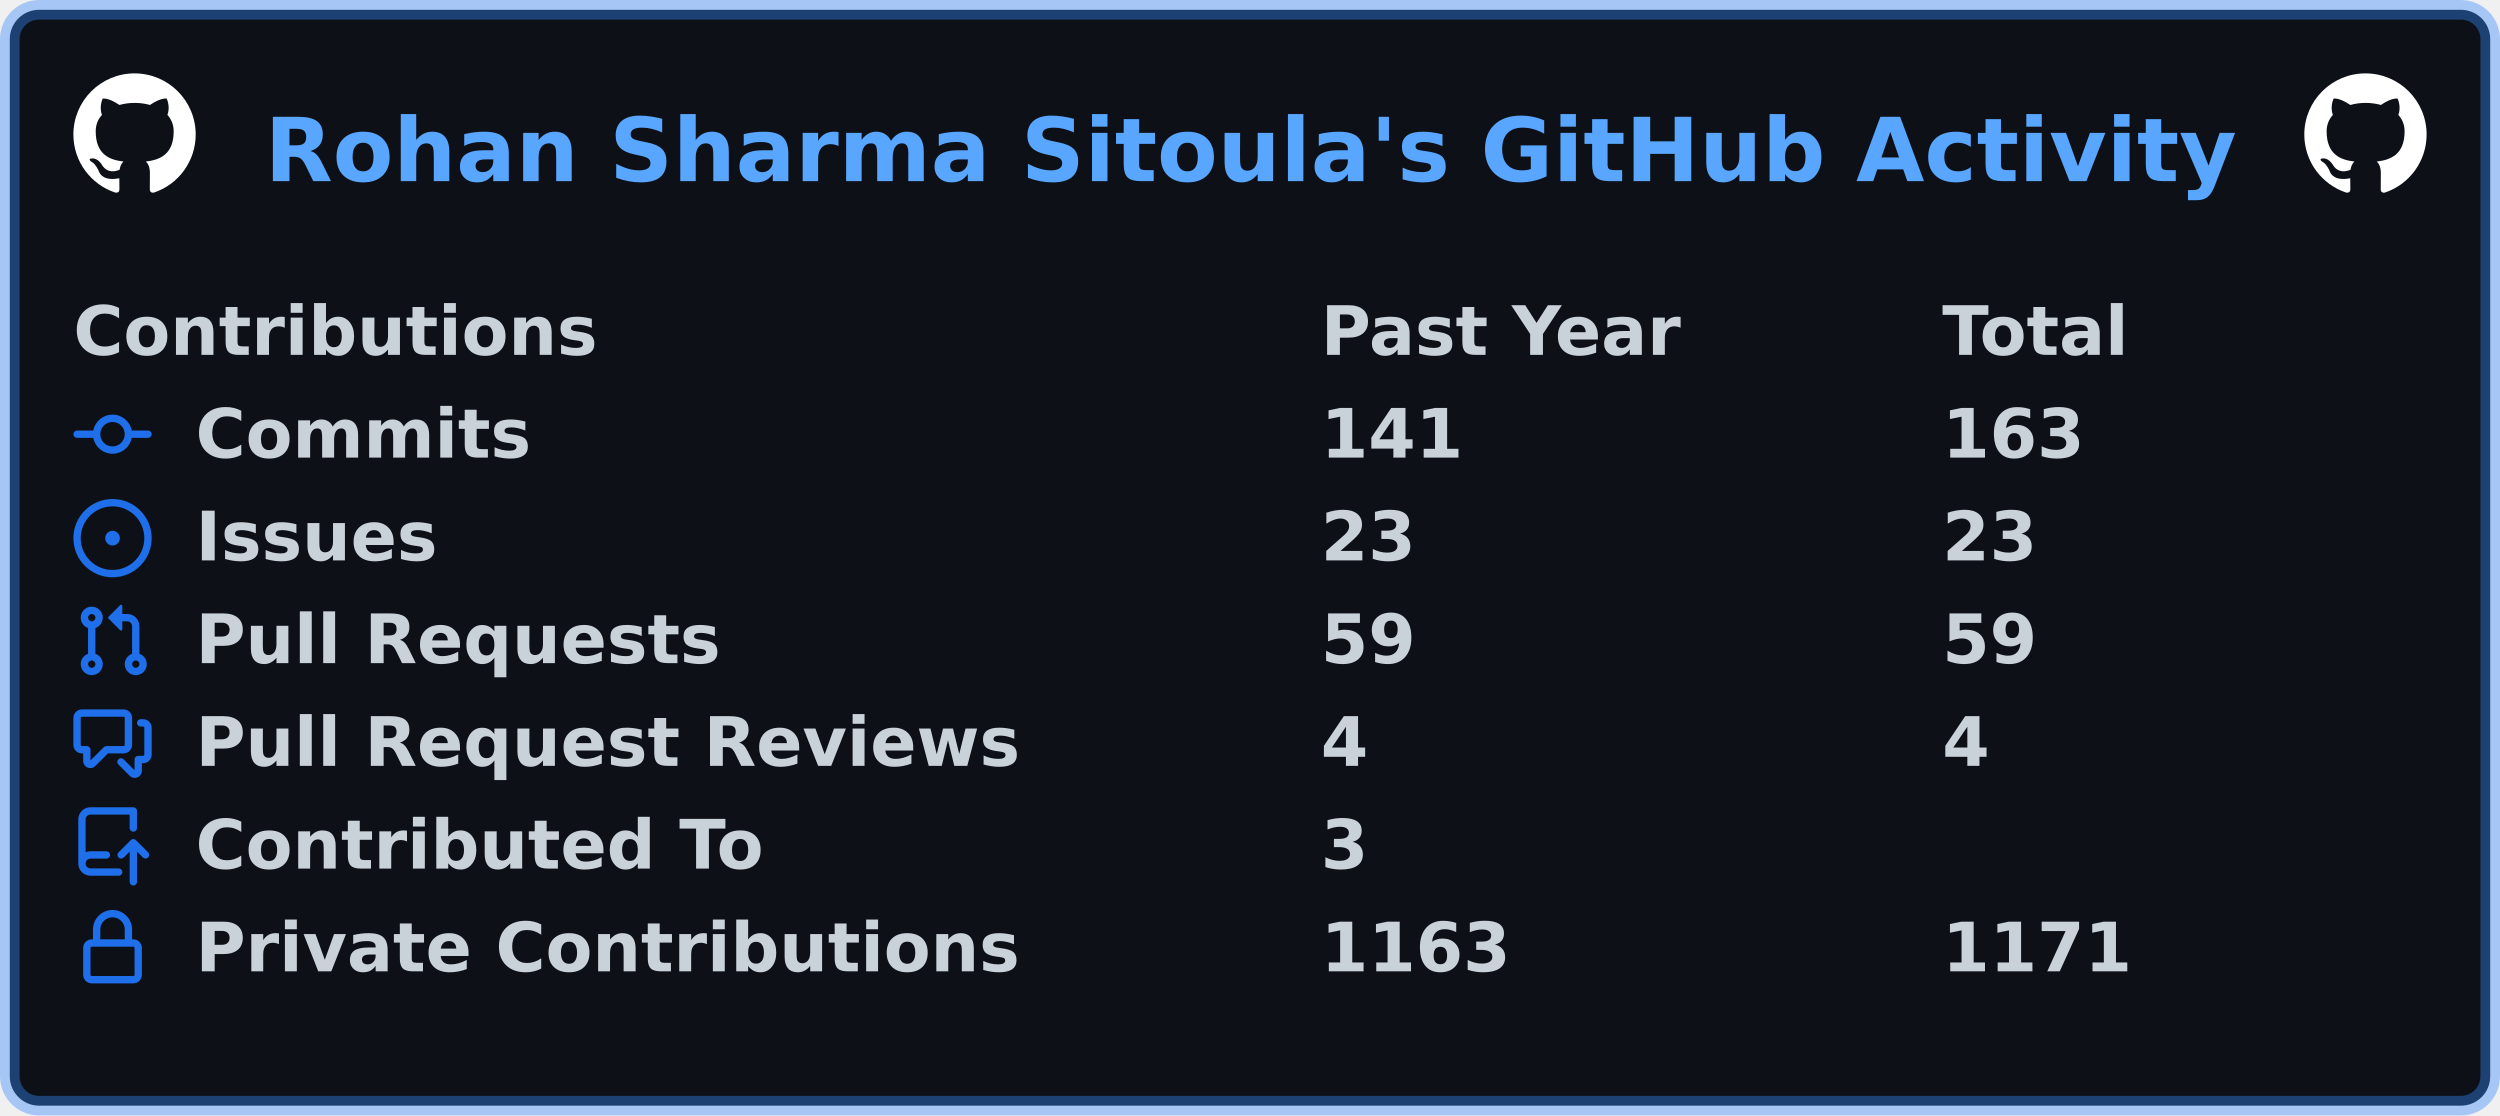
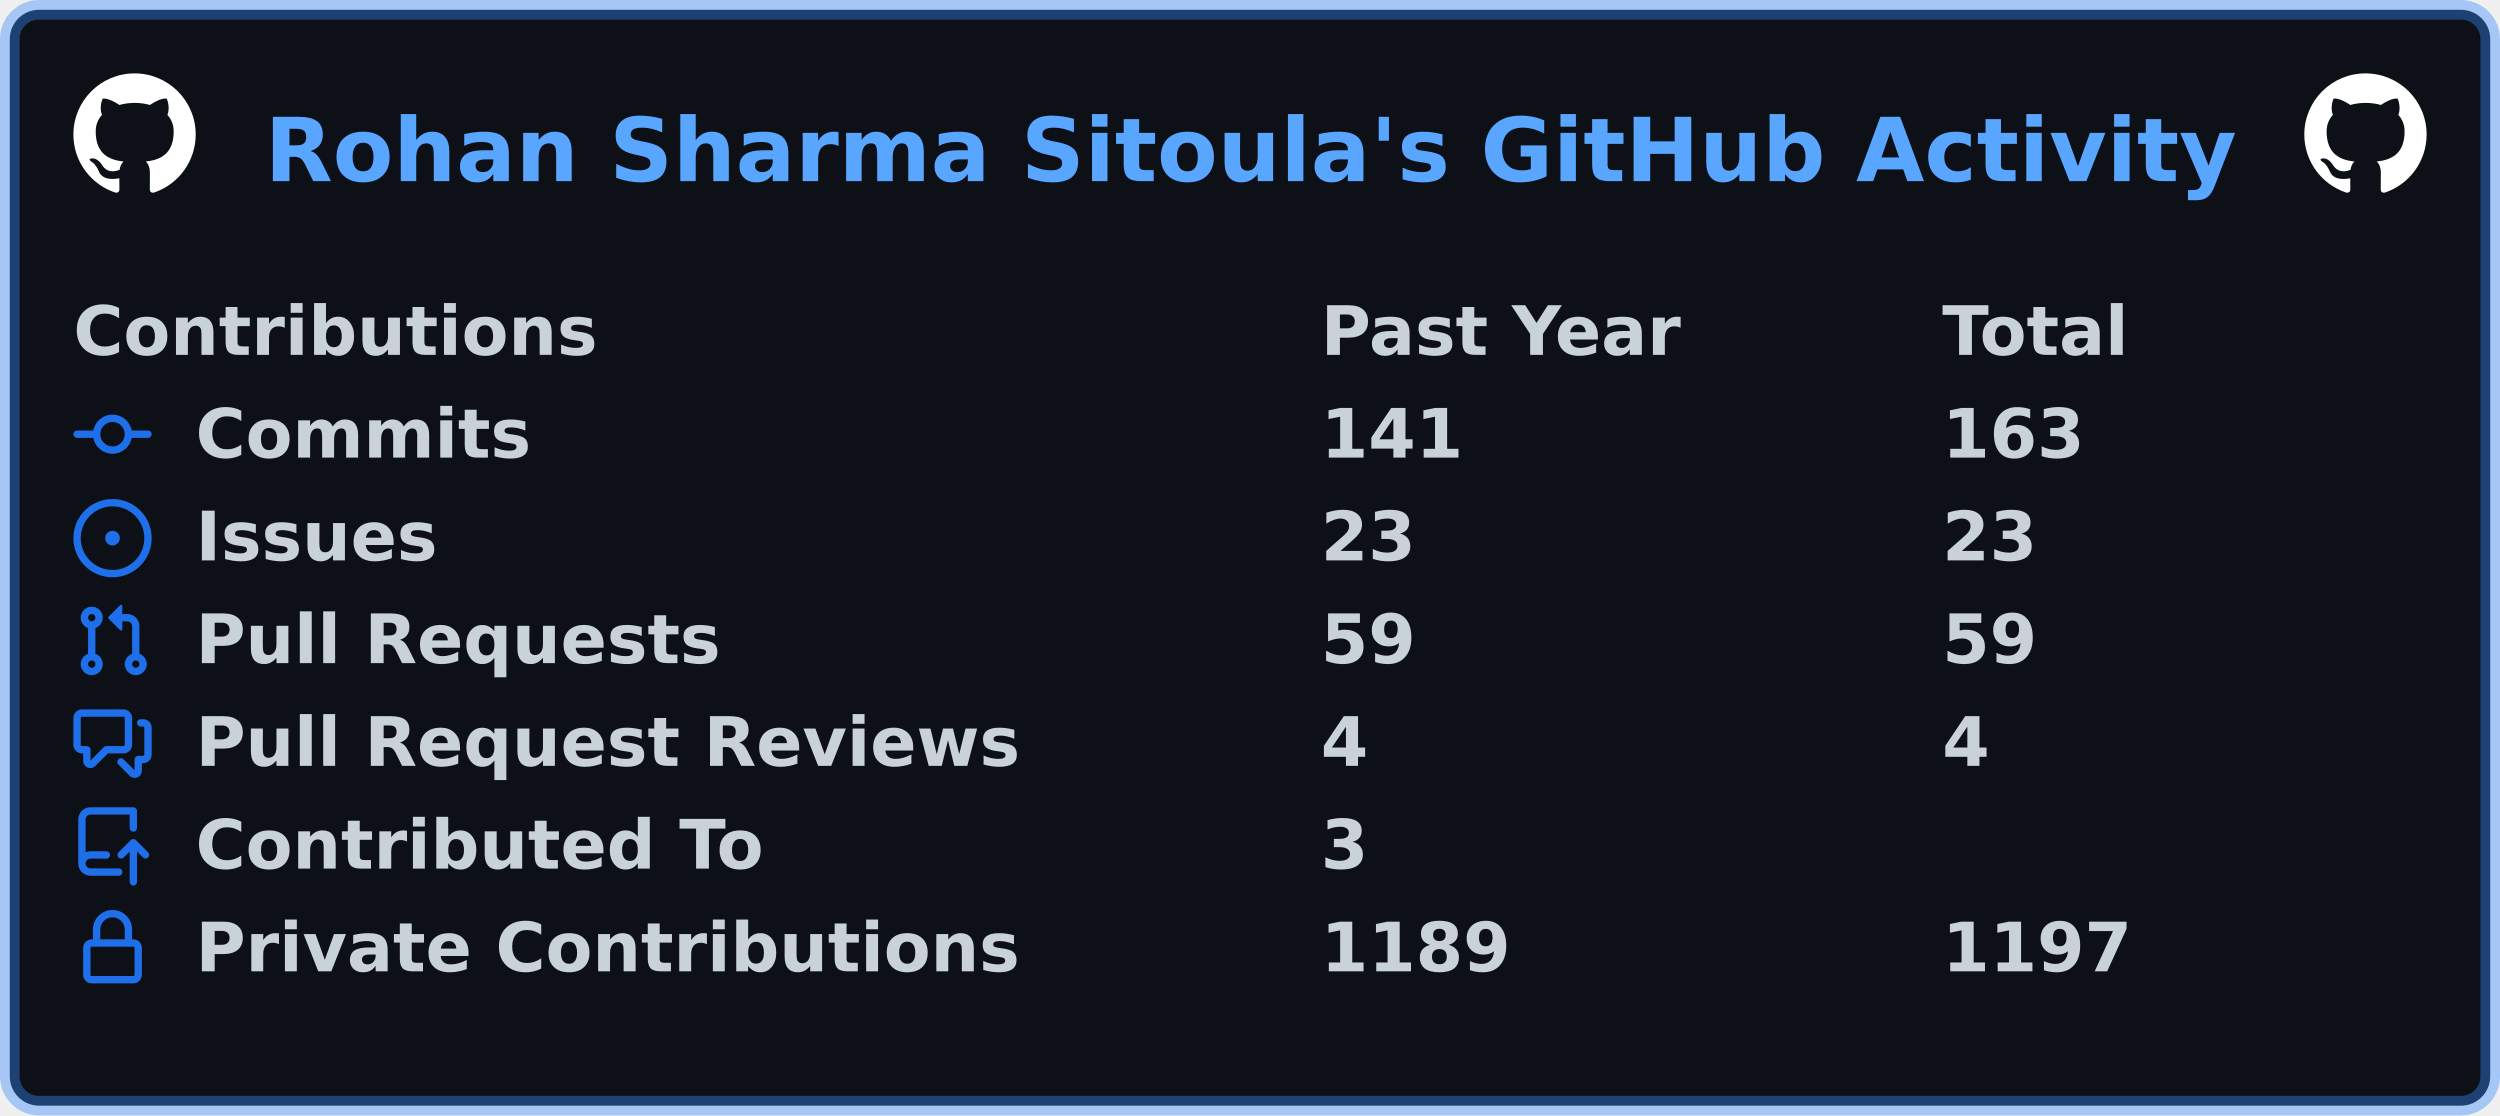
<svg xmlns="http://www.w3.org/2000/svg" width="511" height="228" viewBox="0 0 511 228" lang="en" xml:lang="en">
  <rect x="2" y="2" stroke-width="4" rx="6" width="507" height="224" stroke="rgba(56,139,253,0.4)" fill="#0d1117" />
  <g font-weight="600" font-size="110pt" font-family="Verdana,Geneva,DejaVu Sans,sans-serif" text-rendering="geometricPrecision">
    <text x="440" y="301" lengthAdjust="spacingAndGlyphs" textLength="3266" transform="scale(0.123)" fill="#58a6ff">Rohan Sharma Sitoula's GitHub Activity</text>
    <svg x="15" y="15" width="25" height="25" viewBox="0 0 16 16">
      <path fill="#ffffff" fill-rule="evenodd" d="M8 0C3.58 0 0 3.58 0 8c0 3.54 2.29 6.53 5.47 7.59.4.07.55-.17.55-.38 0-.19-.01-.82-.01-1.49-2.01.37-2.53-.49-2.69-.94-.09-.23-.48-.94-.82-1.13-.28-.15-.68-.52-.01-.53.63-.01 1.08.58 1.23.82.72 1.21 1.87.87 2.33.66.07-.52.28-.87.51-1.07-1.78-.2-3.64-.89-3.64-3.95 0-.87.31-1.59.82-2.15-.08-.2-.36-1.02.08-2.12 0 0 .67-.21 2.2.82.64-.18 1.32-.27 2-.27.68 0 1.36.09 2 .27 1.53-1.04 2.2-.82 2.2-.82.44 1.1.16 1.92.08 2.12.51.56.82 1.27.82 2.15 0 3.07-1.87 3.75-3.65 3.95.29.25.54.73.54 1.48 0 1.07-.01 1.93-.01 2.2 0 .21.15.46.55.38A8.013 8.013 0 0016 8c0-4.42-3.58-8-8-8z" />
    </svg>
    <svg x="471" y="15" width="25" height="25" viewBox="0 0 16 16">
      <path fill="#ffffff" fill-rule="evenodd" d="M8 0C3.58 0 0 3.58 0 8c0 3.54 2.29 6.53 5.47 7.59.4.07.55-.17.55-.38 0-.19-.01-.82-.01-1.49-2.01.37-2.53-.49-2.69-.94-.09-.23-.48-.94-.82-1.13-.28-.15-.68-.52-.01-.53.63-.01 1.08.58 1.23.82.72 1.21 1.87.87 2.33.66.07-.52.28-.87.51-1.07-1.78-.2-3.64-.89-3.64-3.95 0-.87.31-1.59.82-2.15-.08-.2-.36-1.02.08-2.12 0 0 .67-.21 2.2.82.64-.18 1.32-.27 2-.27.68 0 1.36.09 2 .27 1.53-1.04 2.2-.82 2.2-.82.44 1.1.16 1.92.08 2.12.51.56.82 1.27.82 2.15 0 3.07-1.87 3.75-3.65 3.95.29.25.54.73.54 1.48 0 1.07-.01 1.93-.01 2.2 0 .21.15.46.55.38A8.013 8.013 0 0016 8c0-4.42-3.58-8-8-8z" />
    </svg>
    <g transform="translate(0, 60)" fill="#c9d1d9">
      <g transform="translate(15, 0)">
        <g transform="scale(0.095)">
          <text x="0" y="132" textLength="1112" lengthAdjust="spacingAndGlyphs">Contributions</text>
          <text x="2684" y="132" textLength="774" lengthAdjust="spacingAndGlyphs">Past Year</text>
          <text x="4021" y="132" textLength="414" lengthAdjust="spacingAndGlyphs">Total</text>
        </g>
      </g>
      <g transform="translate(15, 21)">
        <path fill="#1f6feb" fill-rule="evenodd" d="M10.5 7.75a2.5 2.5 0 11-5 0 2.5 2.5 0 015 0zm1.43.75a4.002 4.002 0 01-7.86 0H.75a.75.75 0 110-1.5h3.32a4.001 4.001 0 017.86 0h3.32a.75.75 0 110 1.5h-3.32z" />
        <g transform="scale(0.095)">
          <text lengthAdjust="spacingAndGlyphs" textLength="734" x="263" y="132">Commits</text>
          <text lengthAdjust="spacingAndGlyphs" textLength="315" x="2684" y="132">141</text>
          <text lengthAdjust="spacingAndGlyphs" textLength="315" x="4021" y="132">163</text>
        </g>
      </g>
      <g transform="translate(15, 42)">
        <path fill="#1f6feb" d="M8 9.5a1.5 1.5 0 100-3 1.5 1.5 0 000 3z" />
        <path fill="#1f6feb" fill-rule="evenodd" d="M8 0a8 8 0 100 16A8 8 0 008 0zM1.5 8a6.5 6.5 0 1113 0 6.5 6.5 0 01-13 0z" />
        <g transform="scale(0.095)">
          <text lengthAdjust="spacingAndGlyphs" textLength="512" x="263" y="132">Issues</text>
          <text lengthAdjust="spacingAndGlyphs" textLength="210" x="2684" y="132">23</text>
          <text lengthAdjust="spacingAndGlyphs" textLength="210" x="4021" y="132">23</text>
        </g>
      </g>
      <g transform="translate(15, 63)">
        <path fill="#1f6feb" fill-rule="evenodd" d="M7.177 3.073L9.573.677A.25.25 0 0110 .854v4.792a.25.25 0 01-.427.177L7.177 3.427a.25.25 0 010-.354zM3.75 2.5a.75.75 0 100 1.5.75.75 0 000-1.5zm-2.25.75a2.25 2.25 0 113 2.122v5.256a2.251 2.251 0 11-1.5 0V5.372A2.25 2.25 0 011.5 3.25zM11 2.5h-1V4h1a1 1 0 011 1v5.628a2.251 2.251 0 101.5 0V5A2.5 2.5 0 0011 2.5zm1 10.25a.75.75 0 111.5 0 .75.75 0 01-1.5 0zM3.75 12a.75.75 0 100 1.5.75.75 0 000-1.5z" />
        <g transform="scale(0.095)">
          <text lengthAdjust="spacingAndGlyphs" textLength="1113" x="263" y="132">Pull Requests</text>
          <text lengthAdjust="spacingAndGlyphs" textLength="210" x="2684" y="132">59</text>
          <text lengthAdjust="spacingAndGlyphs" textLength="210" x="4021" y="132">59</text>
        </g>
      </g>
      <g transform="translate(15, 84)">
        <path fill="#1f6feb" fill-rule="evenodd" d="M1.5 2.75a.25.25 0 01.25-.25h8.5a.25.25 0 01.25.25v5.5a.25.25 0 01-.25.25h-3.5a.75.75 0 00-.53.22L3.5 11.44V9.25a.75.75 0 00-.75-.75h-1a.25.25 0 01-.25-.25v-5.5zM1.75 1A1.75 1.75 0 000 2.75v5.5C0 9.216.784 10 1.75 10H2v1.543a1.457 1.457 0 002.487 1.03L7.061 10h3.189A1.75 1.75 0 0012 8.25v-5.5A1.75 1.75 0 0010.25 1h-8.5zM14.5 4.75a.25.25 0 00-.25-.25h-.5a.75.75 0 110-1.5h.5c.966 0 1.75.784 1.75 1.75v5.5A1.75 1.75 0 0114.25 12H14v1.543a1.457 1.457 0 01-2.487 1.03L9.22 12.28a.75.75 0 111.06-1.06l2.22 2.22v-2.19a.75.75 0 01.75-.75h1a.25.25 0 00.25-.25v-5.5z" />
        <g transform="scale(0.095)">
          <text lengthAdjust="spacingAndGlyphs" textLength="1762" x="263" y="132">Pull Request Reviews</text>
          <text lengthAdjust="spacingAndGlyphs" textLength="105" x="2684" y="132">4</text>
          <text lengthAdjust="spacingAndGlyphs" textLength="105" x="4021" y="132">4</text>
        </g>
      </g>
      <g transform="translate(15, 105)">
        <path fill="#1f6feb" fill-rule="evenodd" d="M1 2.5A2.5 2.5 0 013.5 0h8.75a.75.75 0 01.75.75v3.5a.75.75 0 01-1.5 0V1.5h-8a1 1 0 00-1 1v6.708A2.492 2.492 0 013.5 9h3.25a.75.75 0 010 1.5H3.5a1 1 0 100 2h5.75a.75.75 0 010 1.5H3.5A2.5 2.5 0 011 11.5v-9zm13.23 7.79a.75.75 0 001.06-1.06l-2.505-2.505a.75.75 0 00-1.06 0L9.22 9.229a.75.75 0 001.06 1.061l1.225-1.224v6.184a.75.75 0 001.5 0V9.066l1.224 1.224z" />
        <g transform="scale(0.095)">
          <text lengthAdjust="spacingAndGlyphs" textLength="1234" x="263" y="132">Contributed To</text>
          <text lengthAdjust="spacingAndGlyphs" textLength="105" x="2684" y="132">3</text>
        </g>
      </g>
      <g transform="translate(15, 126)">
        <path fill="#1f6feb" fill-rule="evenodd" d="M4 4v2h-.25A1.75 1.75 0 002 7.75v5.5c0 .966.784 1.75 1.75 1.75h8.5A1.75 1.75 0 0014 13.25v-5.5A1.75 1.75 0 0012.25 6H12V4a4 4 0 10-8 0zm6.5 2V4a2.5 2.5 0 00-5 0v2h5zM12 7.5h.25a.25.25 0 01.25.25v5.5a.25.25 0 01-.25.25h-8.5a.25.25 0 01-.25-.25v-5.5a.25.25 0 01.25-.25H12z" />
        <g transform="scale(0.095)">
          <text lengthAdjust="spacingAndGlyphs" textLength="1742" x="263" y="132">Private Contributions</text>
-           <text lengthAdjust="spacingAndGlyphs" textLength="420" x="2684" y="132">1163</text>
-           <text lengthAdjust="spacingAndGlyphs" textLength="420" x="4021" y="132">1171</text>
+           <text lengthAdjust="spacingAndGlyphs" textLength="420" x="2684" y="132">1189</text>
+           <text lengthAdjust="spacingAndGlyphs" textLength="420" x="4021" y="132">1197</text>
        </g>
      </g>
    </g>
  </g>
</svg>
